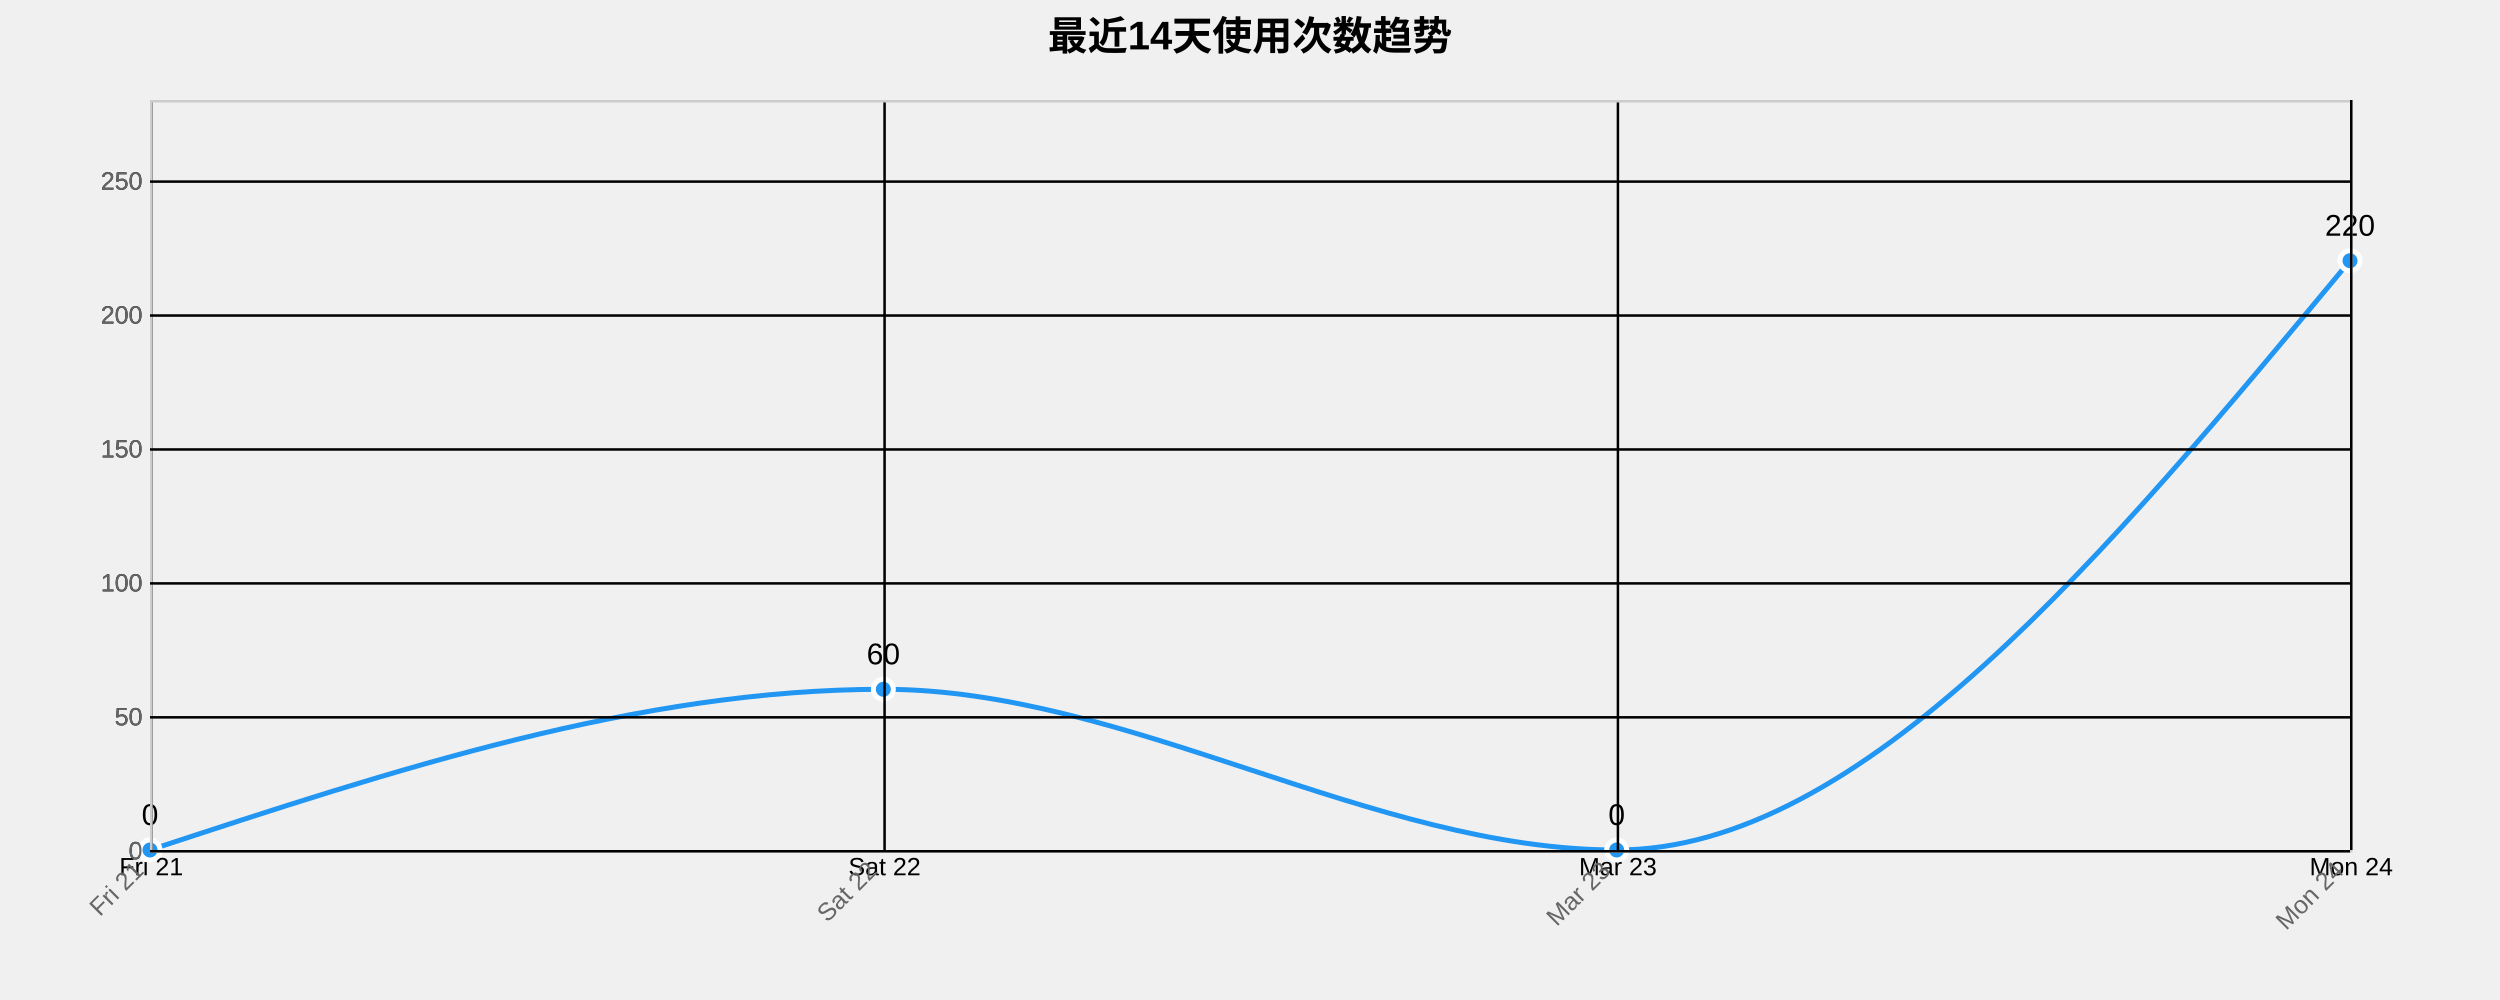
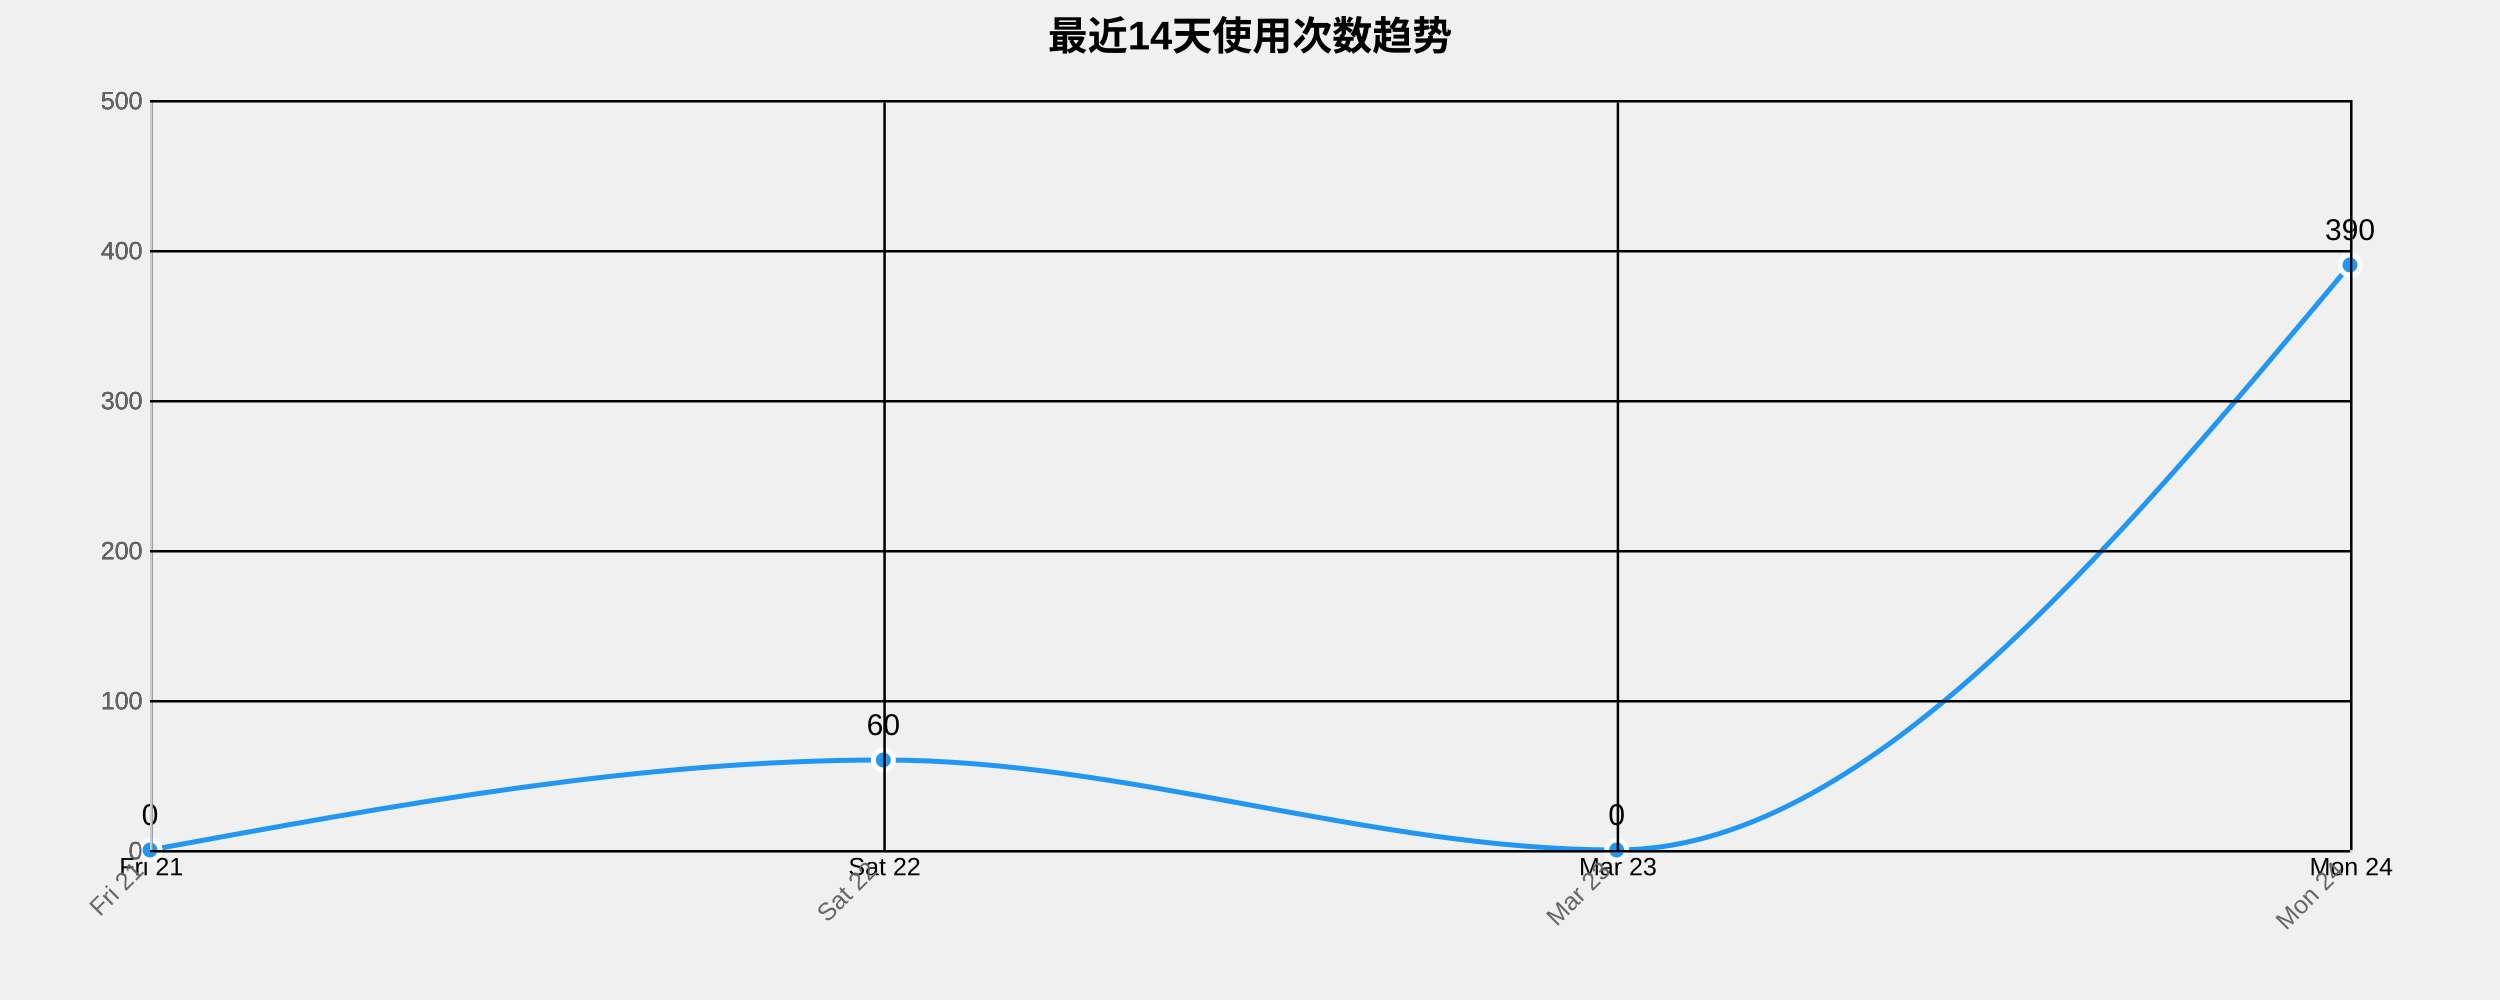
<svg xmlns="http://www.w3.org/2000/svg" width="1000" height="400">
  <g transform="translate(60,40)">
    <text x="440" y="-20" text-anchor="middle" style="font-size: 16px; font-weight: bold;">最近14天使用次数趋势</text>
    <g class="grid" transform="translate(0,300)" fill="none" font-size="10" font-family="sans-serif" text-anchor="middle">
      <path class="domain" stroke="currentColor" d="M0.5,-300V0.5H880.5V-300" />
      <g class="tick" opacity="1" transform="translate(0.5,0)">
        <line stroke="currentColor" y2="-300" />
        <text fill="currentColor" y="3" dy="0.71em">Fri 21</text>
      </g>
      <g class="tick" opacity="1" transform="translate(293.8333,0)">
        <line stroke="currentColor" y2="-300" />
        <text fill="currentColor" y="3" dy="0.71em">Sat 22</text>
      </g>
      <g class="tick" opacity="1" transform="translate(587.1667,0)">
        <line stroke="currentColor" y2="-300" />
        <text fill="currentColor" y="3" dy="0.71em">Mar 23</text>
      </g>
      <g class="tick" opacity="1" transform="translate(880.5,0)">
        <line stroke="currentColor" y2="-300" />
        <text fill="currentColor" y="3" dy="0.71em">Mon 24</text>
      </g>
    </g>
    <g class="grid" fill="none" font-size="10" font-family="sans-serif" text-anchor="end">
      <path class="domain" stroke="currentColor" d="M880,300.5H0.5V0.5H880" />
      <g class="tick" opacity="1" transform="translate(0,300.5)">
        <line stroke="currentColor" x2="880" />
        <text fill="currentColor" x="-3" dy="0.32em">0</text>
      </g>
-       <g class="tick" opacity="1" transform="translate(0,246.9286)">
-         <line stroke="currentColor" x2="880" />
-         <text fill="currentColor" x="-3" dy="0.32em">50</text>
-       </g>
-       <g class="tick" opacity="1" transform="translate(0,193.3571)">
+       <g class="tick" opacity="1" transform="translate(0,240.5)">
        <line stroke="currentColor" x2="880" />
        <text fill="currentColor" x="-3" dy="0.32em">100</text>
      </g>
-       <g class="tick" opacity="1" transform="translate(0,139.7857)">
-         <line stroke="currentColor" x2="880" />
-         <text fill="currentColor" x="-3" dy="0.32em">150</text>
-       </g>
-       <g class="tick" opacity="1" transform="translate(0,86.21429)">
+       <g class="tick" opacity="1" transform="translate(0,180.5)">
        <line stroke="currentColor" x2="880" />
        <text fill="currentColor" x="-3" dy="0.32em">200</text>
      </g>
-       <g class="tick" opacity="1" transform="translate(0,32.64286)">
+       <g class="tick" opacity="1" transform="translate(0,120.5)">
        <line stroke="currentColor" x2="880" />
-         <text fill="currentColor" x="-3" dy="0.32em">250</text>
+         <text fill="currentColor" x="-3" dy="0.32em">300</text>
+       </g>
+       <g class="tick" opacity="1" transform="translate(0,60.5)">
+         <line stroke="currentColor" x2="880" />
+         <text fill="currentColor" x="-3" dy="0.32em">400</text>
+       </g>
+       <g class="tick" opacity="1" transform="translate(0,0.5)">
+         <line stroke="currentColor" x2="880" />
+         <text fill="currentColor" x="-3" dy="0.32em">500</text>
      </g>
    </g>
-     <path class="area" d="M0,300C97.778,267.857,195.556,235.714,293.333,235.714C391.111,235.714,488.889,300,586.667,300C684.444,300,782.222,182.143,880,64.286L880,300C782.222,300,684.444,300,586.667,300C488.889,300,391.111,300,293.333,300C195.556,300,97.778,300,0,300Z" style="fill: url(#area-gradient); opacity: 0.3;" />
-     <path class="line" d="M0,300C97.778,267.857,195.556,235.714,293.333,235.714C391.111,235.714,488.889,300,586.667,300C684.444,300,782.222,182.143,880,64.286" style="fill: none; stroke: #2196F3; stroke-width: 2px;" />
+     <path class="area" d="M0,300C97.778,282,195.556,264,293.333,264C391.111,264,488.889,300,586.667,300C684.444,300,782.222,183,880,66L880,300C782.222,300,684.444,300,586.667,300C488.889,300,391.111,300,293.333,300C195.556,300,97.778,300,0,300Z" style="fill: url(#area-gradient); opacity: 0.3;" />
+     <path class="line" d="M0,300C97.778,282,195.556,264,293.333,264C391.111,264,488.889,300,586.667,300C684.444,300,782.222,183,880,66" style="fill: none; stroke: #2196F3; stroke-width: 2px;" />
    <circle class="dot" cx="0" cy="300" r="4" style="fill: #2196F3; stroke: #fff; stroke-width: 2px;" />
-     <circle class="dot" cx="293.333" cy="235.714" r="4" style="fill: #2196F3; stroke: #fff; stroke-width: 2px;" />
+     <circle class="dot" cx="293.333" cy="264" r="4" style="fill: #2196F3; stroke: #fff; stroke-width: 2px;" />
    <circle class="dot" cx="586.667" cy="300" r="4" style="fill: #2196F3; stroke: #fff; stroke-width: 2px;" />
-     <circle class="dot" cx="880" cy="64.286" r="4" style="fill: #2196F3; stroke: #fff; stroke-width: 2px;" />
+     <circle class="dot" cx="880" cy="66" r="4" style="fill: #2196F3; stroke: #fff; stroke-width: 2px;" />
    <text class="label" x="0" y="290" text-anchor="middle" style="font-size: 12px;">0</text>
-     <text class="label" x="293.333" y="225.714" text-anchor="middle" style="font-size: 12px;">60</text>
+     <text class="label" x="293.333" y="254" text-anchor="middle" style="font-size: 12px;">60</text>
    <text class="label" x="586.667" y="290" text-anchor="middle" style="font-size: 12px;">0</text>
-     <text class="label" x="880" y="54.286" text-anchor="middle" style="font-size: 12px;">220</text>
+     <text class="label" x="880" y="56" text-anchor="middle" style="font-size: 12px;">390</text>
    <g class="x-axis" transform="translate(0,300)" fill="none" font-size="10" font-family="sans-serif" text-anchor="middle">
      <path class="domain" stroke="currentColor" d="M0.5,-300V0.5H880.5V-300" />
      <g class="tick" opacity="1" transform="translate(0.5,0)">
        <line stroke="currentColor" y2="-300" />
        <text fill="currentColor" y="3" dy=".15em" style="text-anchor: end;" dx="-.8em" transform="rotate(-45)">Fri 21</text>
      </g>
      <g class="tick" opacity="1" transform="translate(293.8333,0)">
        <line stroke="currentColor" y2="-300" />
        <text fill="currentColor" y="3" dy=".15em" style="text-anchor: end;" dx="-.8em" transform="rotate(-45)">Sat 22</text>
      </g>
      <g class="tick" opacity="1" transform="translate(587.1667,0)">
        <line stroke="currentColor" y2="-300" />
        <text fill="currentColor" y="3" dy=".15em" style="text-anchor: end;" dx="-.8em" transform="rotate(-45)">Mar 23</text>
      </g>
      <g class="tick" opacity="1" transform="translate(880.5,0)">
        <line stroke="currentColor" y2="-300" />
        <text fill="currentColor" y="3" dy=".15em" style="text-anchor: end;" dx="-.8em" transform="rotate(-45)">Mon 24</text>
      </g>
    </g>
    <g class="y-axis" fill="none" font-size="10" font-family="sans-serif" text-anchor="end">
      <path class="domain" stroke="currentColor" d="M880,300.5H0.5V0.5H880" />
      <g class="tick" opacity="1" transform="translate(0,300.5)">
        <line stroke="currentColor" x2="880" />
        <text fill="currentColor" x="-3" dy="0.32em">0</text>
      </g>
-       <g class="tick" opacity="1" transform="translate(0,246.9286)">
-         <line stroke="currentColor" x2="880" />
-         <text fill="currentColor" x="-3" dy="0.32em">50</text>
-       </g>
-       <g class="tick" opacity="1" transform="translate(0,193.3571)">
+       <g class="tick" opacity="1" transform="translate(0,240.5)">
        <line stroke="currentColor" x2="880" />
        <text fill="currentColor" x="-3" dy="0.32em">100</text>
      </g>
-       <g class="tick" opacity="1" transform="translate(0,139.7857)">
-         <line stroke="currentColor" x2="880" />
-         <text fill="currentColor" x="-3" dy="0.32em">150</text>
-       </g>
-       <g class="tick" opacity="1" transform="translate(0,86.21429)">
+       <g class="tick" opacity="1" transform="translate(0,180.5)">
        <line stroke="currentColor" x2="880" />
        <text fill="currentColor" x="-3" dy="0.32em">200</text>
      </g>
-       <g class="tick" opacity="1" transform="translate(0,32.64286)">
+       <g class="tick" opacity="1" transform="translate(0,120.5)">
        <line stroke="currentColor" x2="880" />
-         <text fill="currentColor" x="-3" dy="0.32em">250</text>
+         <text fill="currentColor" x="-3" dy="0.32em">300</text>
+       </g>
+       <g class="tick" opacity="1" transform="translate(0,60.5)">
+         <line stroke="currentColor" x2="880" />
+         <text fill="currentColor" x="-3" dy="0.32em">400</text>
+       </g>
+       <g class="tick" opacity="1" transform="translate(0,0.5)">
+         <line stroke="currentColor" x2="880" />
+         <text fill="currentColor" x="-3" dy="0.32em">500</text>
      </g>
    </g>
    <style>
    .grid line {
      stroke: #e0e0e0;
      stroke-opacity: 0.7;
      shape-rendering: crispEdges;
    }
    .grid path {
      stroke-width: 0;
    }
    .dot:hover {
      r: 6;
    }
    text {
      font-family: Arial, sans-serif;
    }
    .x-axis path, .y-axis path {
      stroke: #ccc;
    }
    .x-axis text, .y-axis text {
      fill: #666;
    }
  </style>
  </g>
</svg>
